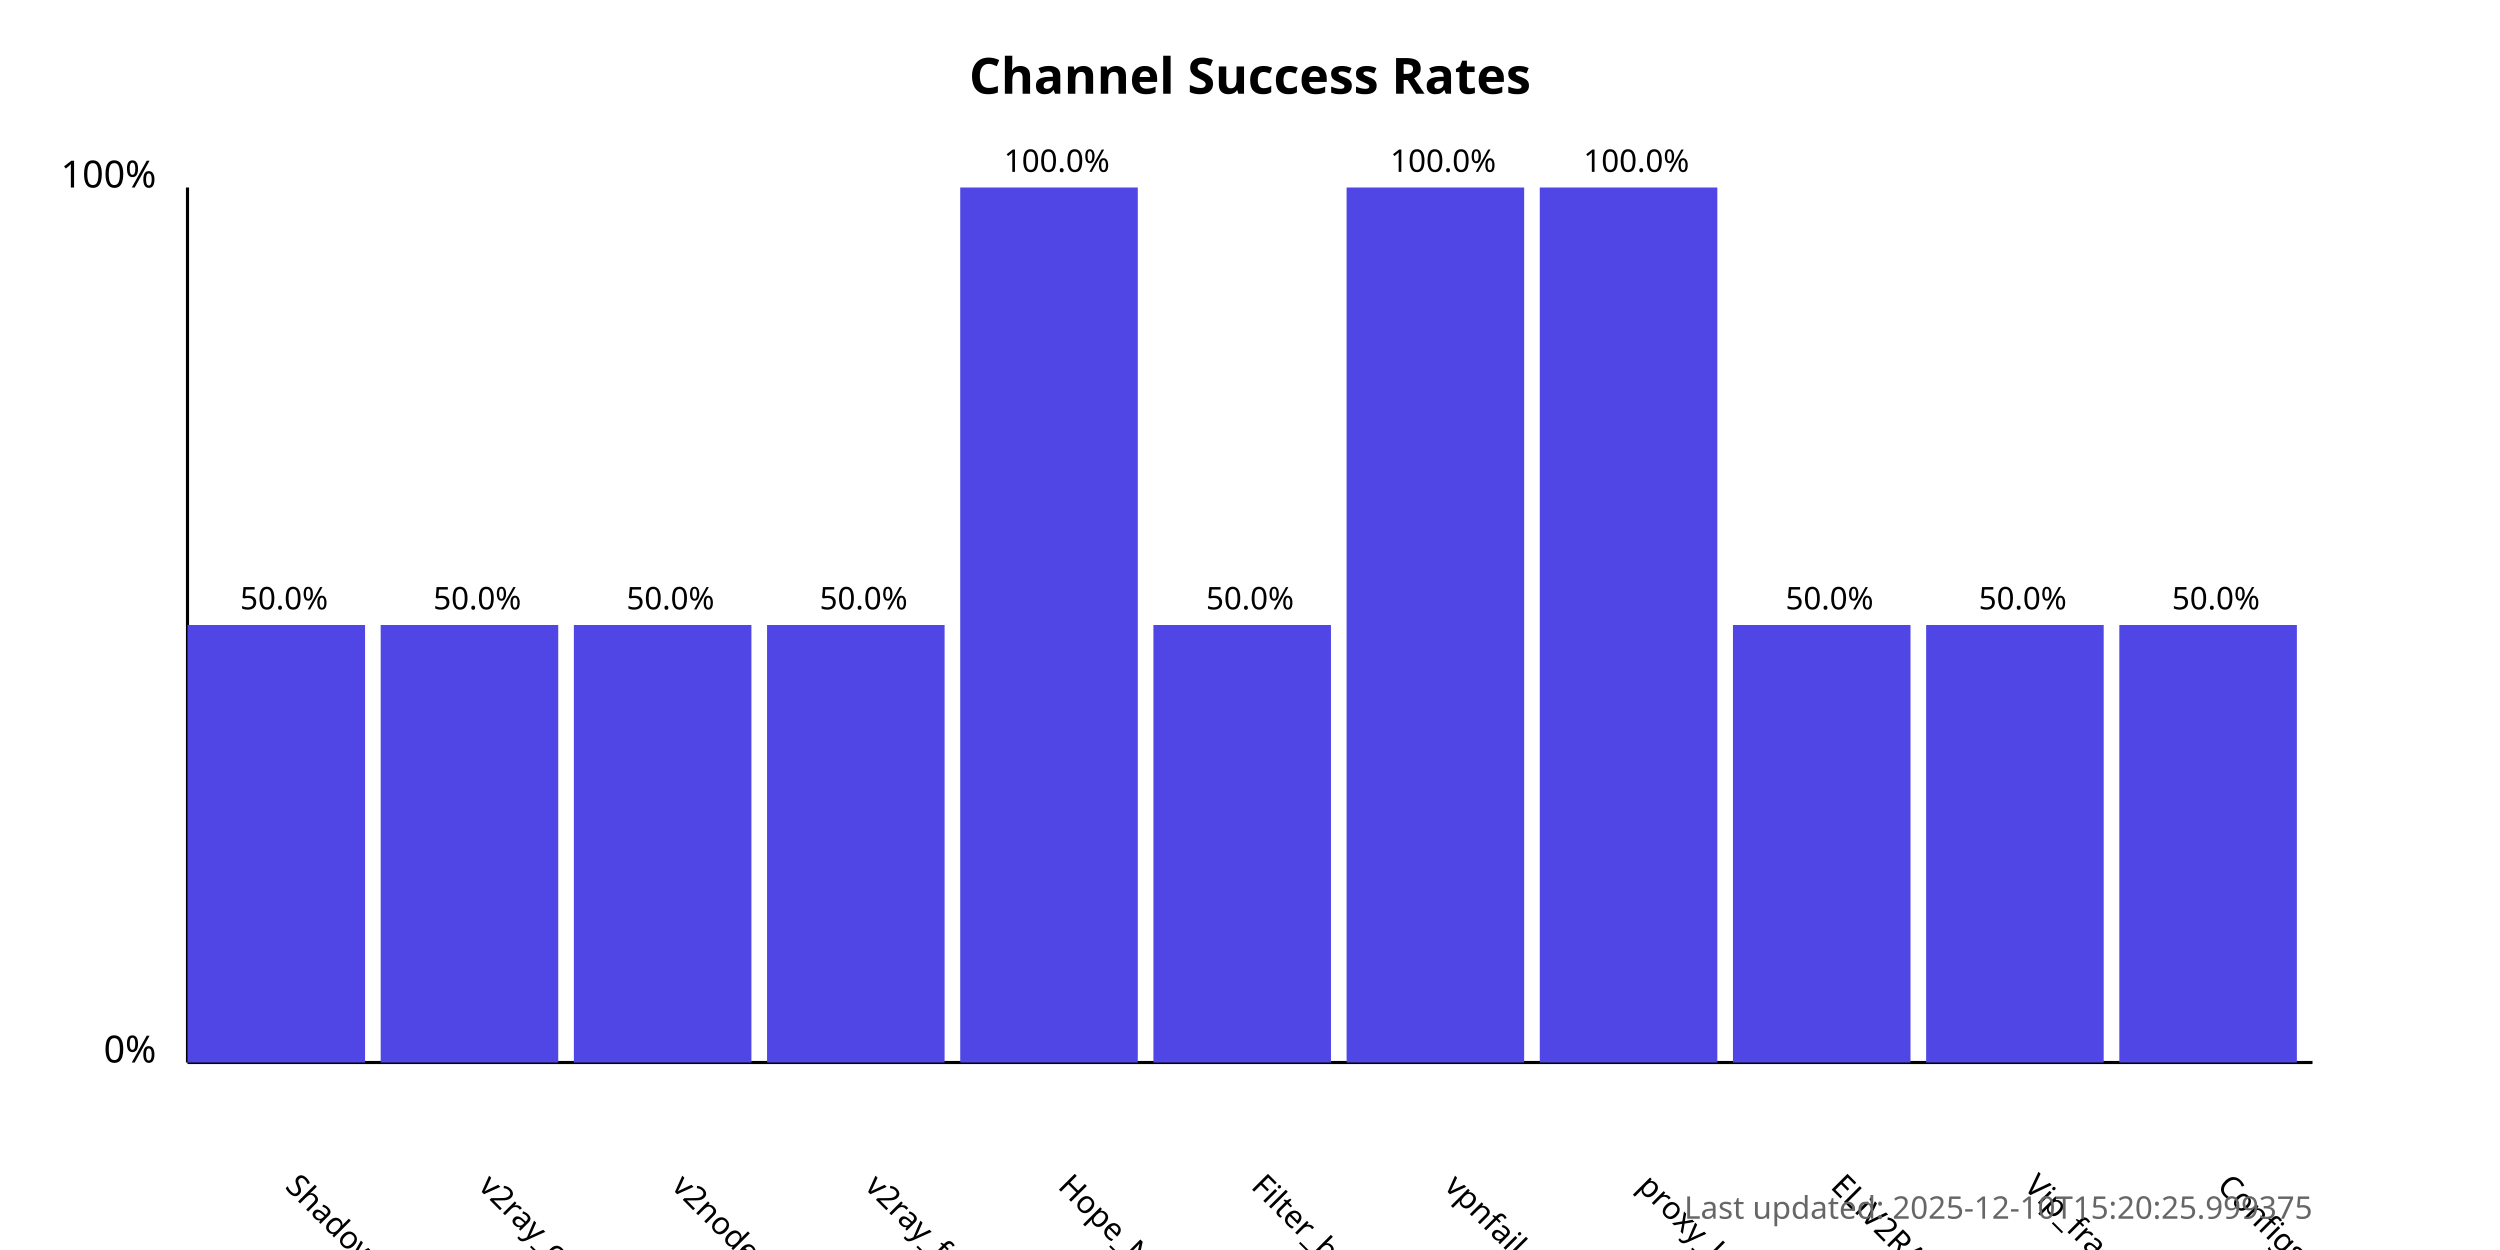
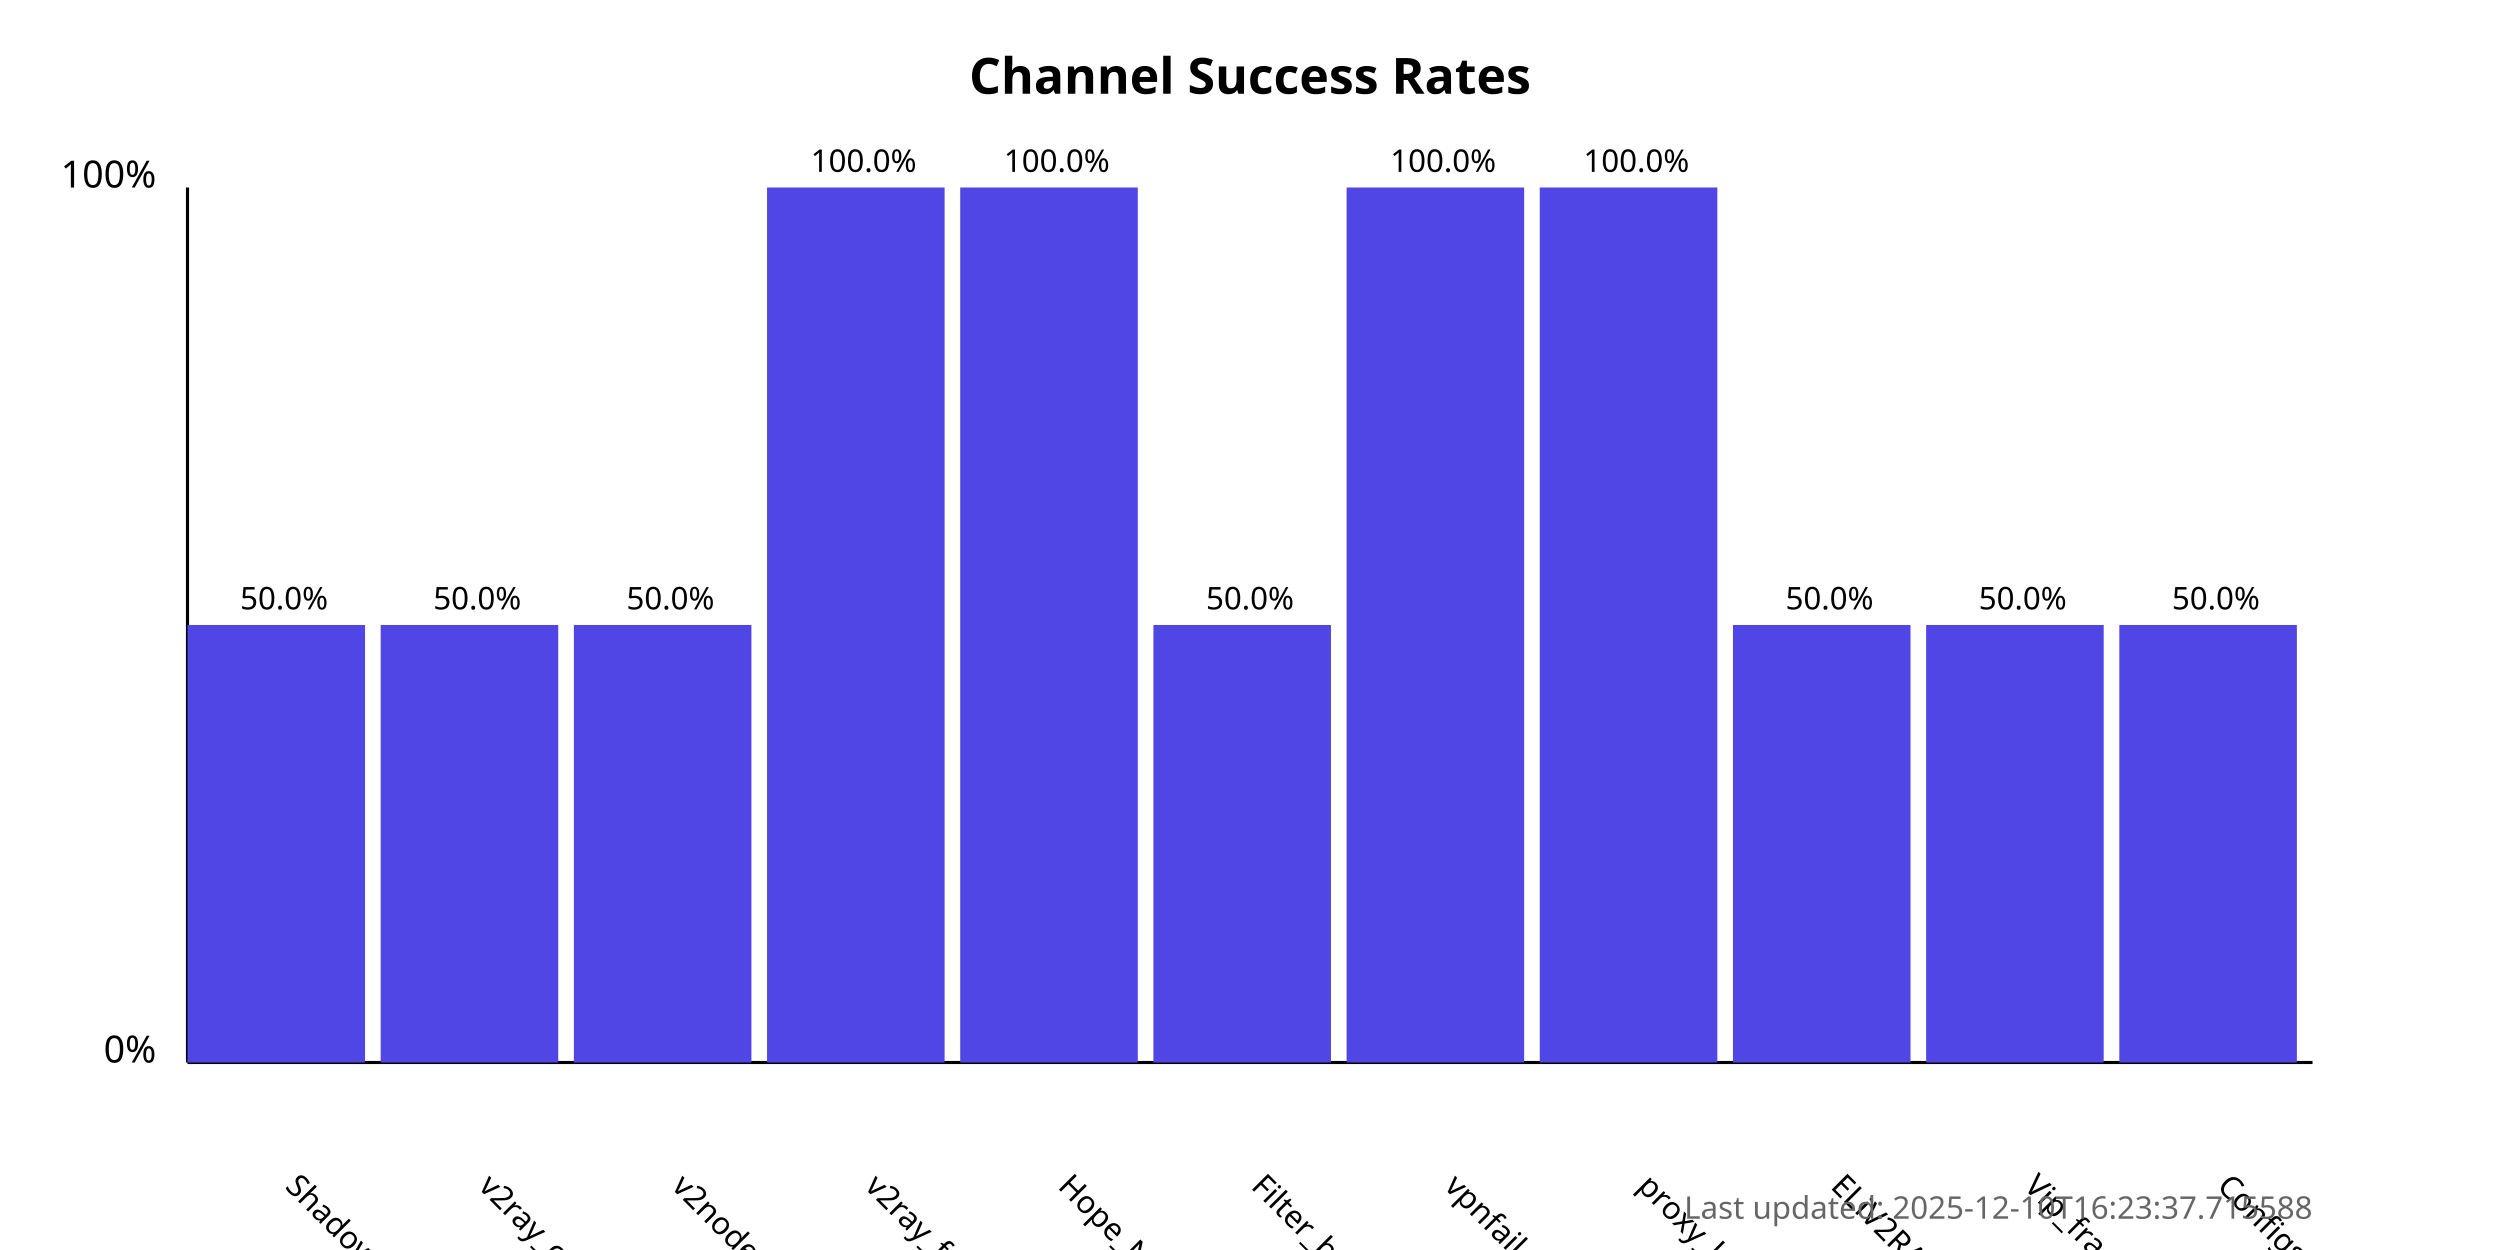
<svg xmlns="http://www.w3.org/2000/svg" width="800" height="400">
  <style>
            .chart-title { font: bold 16px sans-serif; }
            .axis-label { font: 12px sans-serif; }
            .tick-label { font: 10px sans-serif; }
            .bar { fill: #4f46e5; }
            .bar:hover { fill: #6366f1; }
            .timestamp { font: 10px sans-serif; fill: #666; }
        </style>
  <text x="400.0" y="30" text-anchor="middle" class="chart-title">
            Channel Success Rates
        </text>
  <line x1="60" y1="340" x2="60" y2="60" stroke="black" stroke-width="1" />
  <line x1="60" y1="340" x2="740" y2="340" stroke="black" stroke-width="1" />
  <text x="50" y="340" text-anchor="end" class="axis-label">0%</text>
  <text x="50" y="60" text-anchor="end" class="axis-label">100%</text>
  <g>
    <rect x="60" y="200.0" width="56.818" height="140.0" class="bar" />
    <text x="90.909" y="380" transform="rotate(45, 90.90909, 380)" text-anchor="start" class="tick-label">
                ShadowProxy66
            </text>
    <text x="90.909" y="195.0" text-anchor="middle" class="tick-label">
                50.0%
            </text>
  </g>
  <g>
    <rect x="121.818" y="200.0" width="56.818" height="140.0" class="bar" />
    <text x="152.727" y="380" transform="rotate(45, 152.7273, 380)" text-anchor="start" class="tick-label">
                v2ray_configs_pool
            </text>
    <text x="152.727" y="195.0" text-anchor="middle" class="tick-label">
                50.0%
            </text>
  </g>
  <g>
    <rect x="183.636" y="200.0" width="56.818" height="140.0" class="bar" />
    <text x="214.545" y="380" transform="rotate(45, 214.5455, 380)" text-anchor="start" class="tick-label">
                v2nodes
            </text>
    <text x="214.545" y="195.0" text-anchor="middle" class="tick-label">
                50.0%
            </text>
  </g>
  <g>
-     <rect x="245.455" y="200.0" width="56.818" height="140.0" class="bar" />
+     <rect x="245.455" y="60.0" width="56.818" height="280.0" class="bar" />
    <text x="276.364" y="380" transform="rotate(45, 276.3636, 380)" text-anchor="start" class="tick-label">
                v2ray_free_conf
            </text>
-     <text x="276.364" y="195.0" text-anchor="middle" class="tick-label">
-                 50.0%
+     <text x="276.364" y="55.0" text-anchor="middle" class="tick-label">
+                 100.0%
            </text>
  </g>
  <g>
    <rect x="307.273" y="60.0" width="56.818" height="280.0" class="bar" />
    <text x="338.182" y="380" transform="rotate(45, 338.1818, 380)" text-anchor="start" class="tick-label">
                Hope_Net
            </text>
    <text x="338.182" y="55.0" text-anchor="middle" class="tick-label">
                100.0%
            </text>
  </g>
  <g>
    <rect x="369.091" y="200.0" width="56.818" height="140.0" class="bar" />
    <text x="400.0" y="380" transform="rotate(45, 400.0, 380)" text-anchor="start" class="tick-label">
                Filter_breaker
            </text>
    <text x="400.0" y="195.0" text-anchor="middle" class="tick-label">
                50.0%
            </text>
  </g>
  <g>
    <rect x="430.909" y="60.0" width="56.818" height="280.0" class="bar" />
    <text x="461.818" y="380" transform="rotate(45, 461.8182, 380)" text-anchor="start" class="tick-label">
                vpnfail_vless
            </text>
    <text x="461.818" y="55.0" text-anchor="middle" class="tick-label">
                100.0%
            </text>
  </g>
  <g>
    <rect x="492.727" y="60.0" width="56.818" height="280.0" class="bar" />
    <text x="523.636" y="380" transform="rotate(45, 523.6364, 380)" text-anchor="start" class="tick-label">
                proxy_kafee
            </text>
    <text x="523.636" y="55.0" text-anchor="middle" class="tick-label">
                100.0%
            </text>
  </g>
  <g>
    <rect x="554.545" y="200.0" width="56.818" height="140.0" class="bar" />
    <text x="585.455" y="380" transform="rotate(45, 585.4545, 380)" text-anchor="start" class="tick-label">
                ELiV2RAY
            </text>
    <text x="585.455" y="195.0" text-anchor="middle" class="tick-label">
                50.0%
            </text>
  </g>
  <g>
    <rect x="616.364" y="200.0" width="56.818" height="140.0" class="bar" />
    <text x="647.273" y="380" transform="rotate(45, 647.2727, 380)" text-anchor="start" class="tick-label">
                Vip_fragment_v2ray
            </text>
    <text x="647.273" y="195.0" text-anchor="middle" class="tick-label">
                50.0%
            </text>
  </g>
  <g>
    <rect x="678.182" y="200.0" width="56.818" height="140.0" class="bar" />
    <text x="709.091" y="380" transform="rotate(45, 709.0909, 380)" text-anchor="start" class="tick-label">
                ConfigsHubPlus
            </text>
    <text x="709.091" y="195.0" text-anchor="middle" class="tick-label">
                50.0%
            </text>
  </g>
  <text x="740" y="390" text-anchor="end" class="timestamp">
-             Last updated: 2025-12-10T15:20:25.999375
+             Last updated: 2025-12-10T16:23:37.715588
        </text>
</svg>
